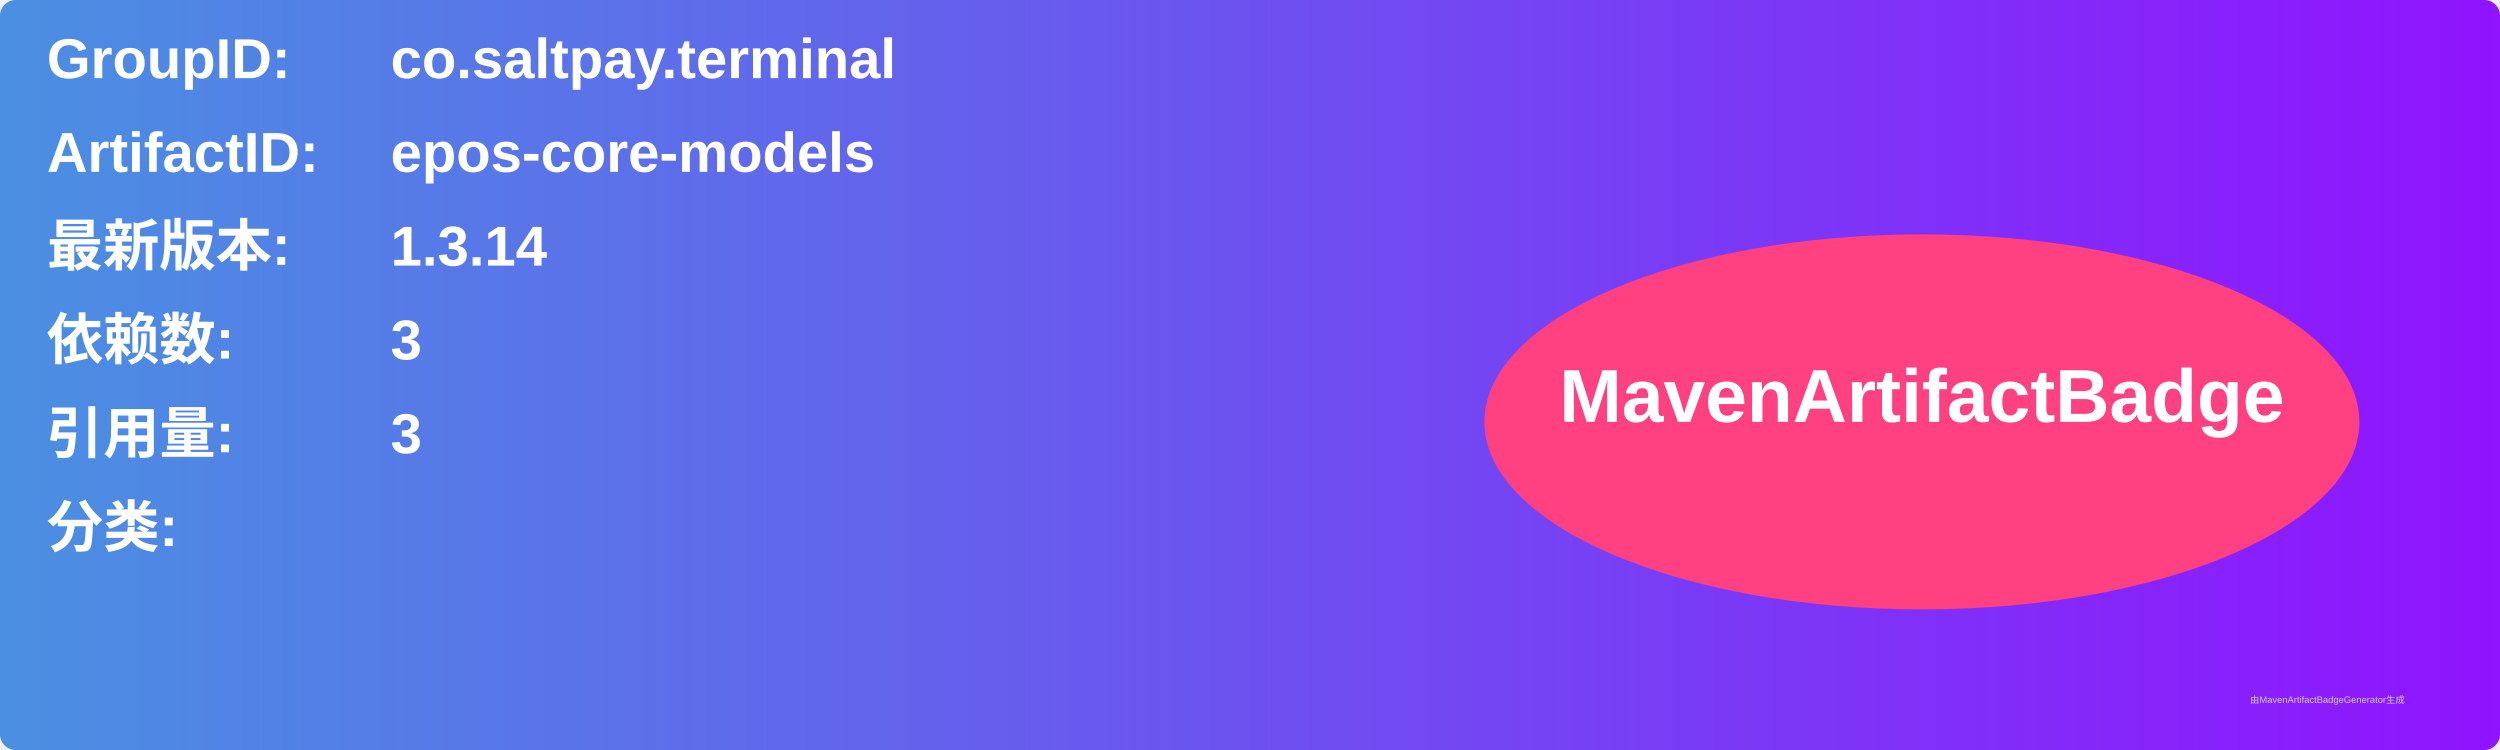
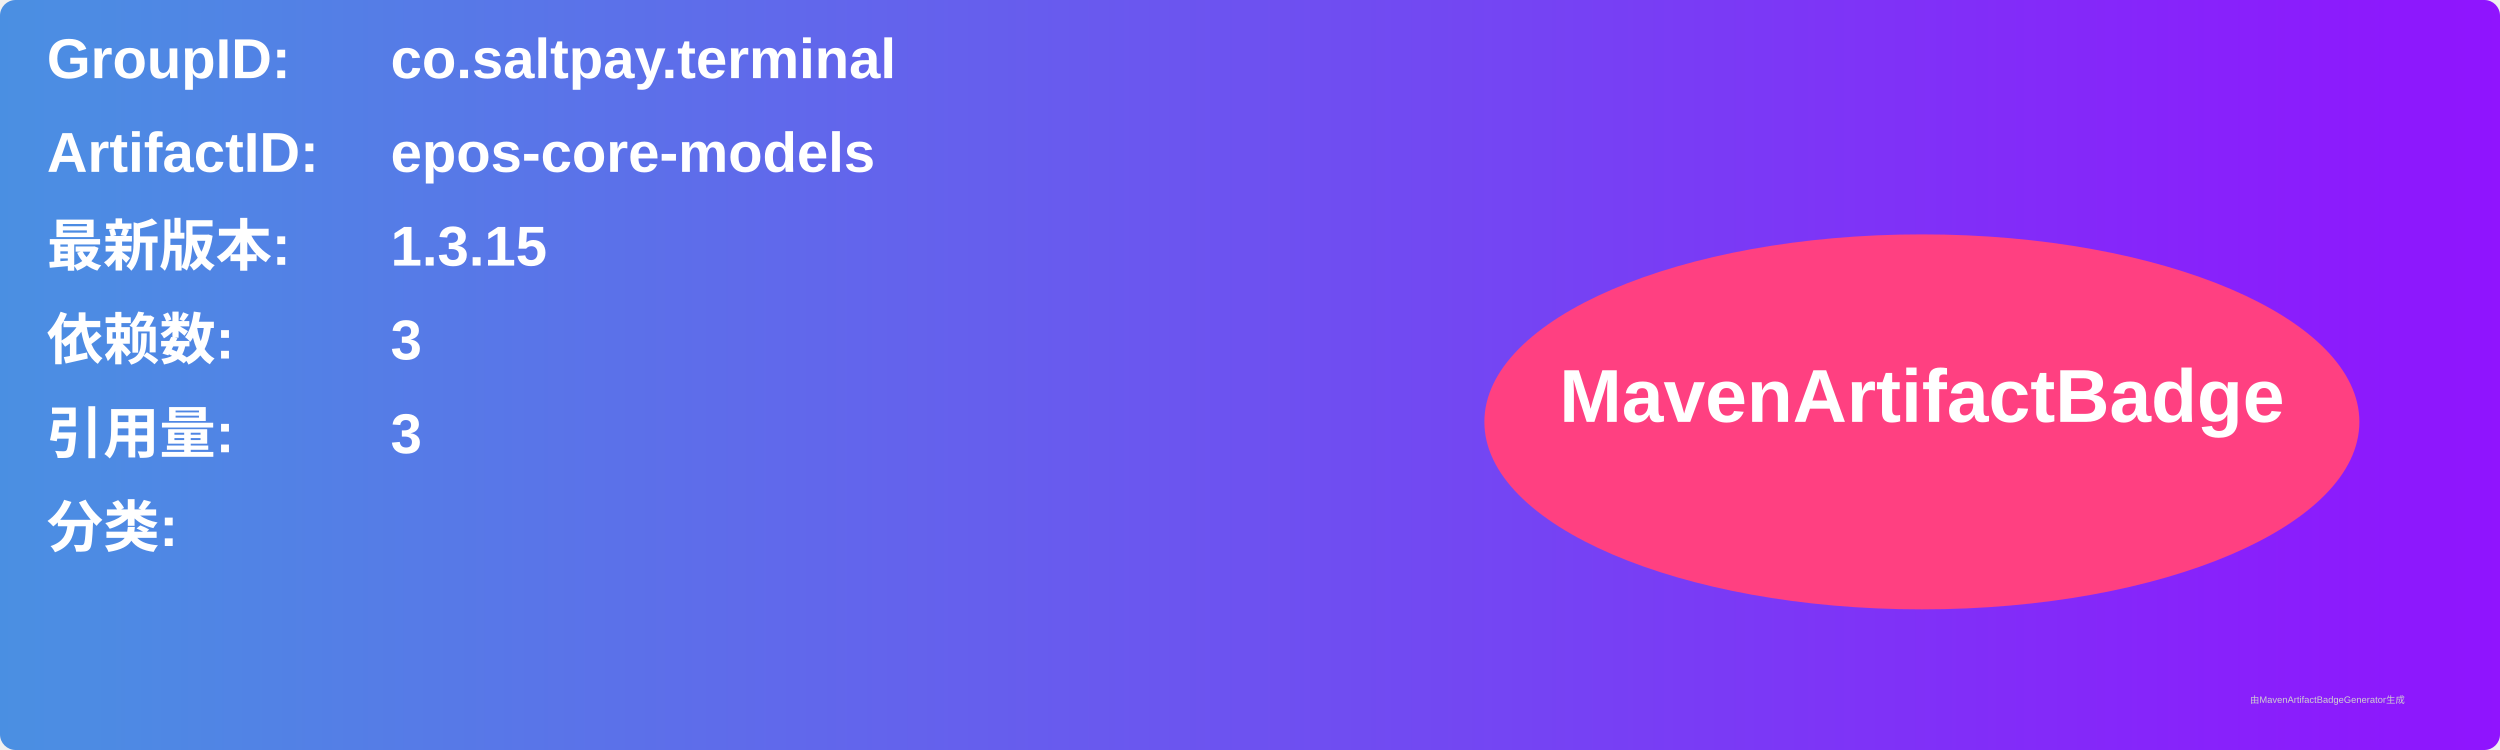
<svg xmlns="http://www.w3.org/2000/svg" width="800" height="240" viewBox="0 0 800 240">
  <linearGradient id="grad" x1="0%" y1="0%" x2="100%" y2="0%">
    <stop offset="0%" stop-color="#4a90e2" />
    <stop offset="100%" stop-color="#9013fe" />
  </linearGradient>
  <rect width="100%" height="100%" rx="5" ry="5" fill="url(#grad)" />
  <g transform="translate(15, 15)">
    <text x="0" y="10" font-family="Arial" font-size="18" fill="white" font-weight="bold" width="260">GroupID:</text>
    <text x="110" y="10" font-family="Arial" font-size="18" fill="white" font-weight="bold" width="460">co.saltpay.terminal</text>
    <text x="0" y="40" font-family="Arial" font-size="18" fill="white" font-weight="bold" width="260">ArtifactID:</text>
    <text x="110" y="40" font-family="Arial" font-size="18" fill="white" font-weight="bold" width="460">epos-core-models</text>
    <text x="0" y="70" font-family="Arial" font-size="18" fill="white" font-weight="bold">最新版本:</text>
    <text x="110" y="70" font-family="Arial" font-size="18" fill="white" font-weight="bold">
-       <tspan font-weight="bold">1.3.14</tspan>
+       <tspan font-weight="bold">1.3.15</tspan>
    </text>
    <text x="0" y="100" font-family="Arial" font-size="18" fill="white" font-weight="bold">依赖数: </text>
    <text x="110" y="100" font-family="Arial" font-size="18" fill="white">
      <tspan font-weight="bold">3</tspan>
    </text>
    <text x="0" y="130" font-family="Arial" font-size="18" fill="white" font-weight="bold">引用量: </text>
    <text x="110" y="130" font-family="Arial" font-size="18" fill="white">
      <tspan font-weight="bold">3</tspan>
    </text>
    <text x="0" y="160" font-family="Arial" font-size="18" fill="white" font-weight="bold">分类:</text>
    <text x="10" y="190" font-family="Arial" font-size="10" fill="white">
      <tspan font-weight="bold" />
    </text>
    <ellipse cx="600" cy="120" rx="140" ry="60" fill="#ff4081" />
    <text x="600" y="120" text-anchor="middle" font-family="Arial" font-size="24" fill="white" font-weight="bold">MavenArtifactBadge</text>
  </g>
  <text x="720" y="225" font-family="Arial" font-size="3" fill="#d0d0d0">由MavenArtifactBadgeGenerator生成</text>
</svg>
